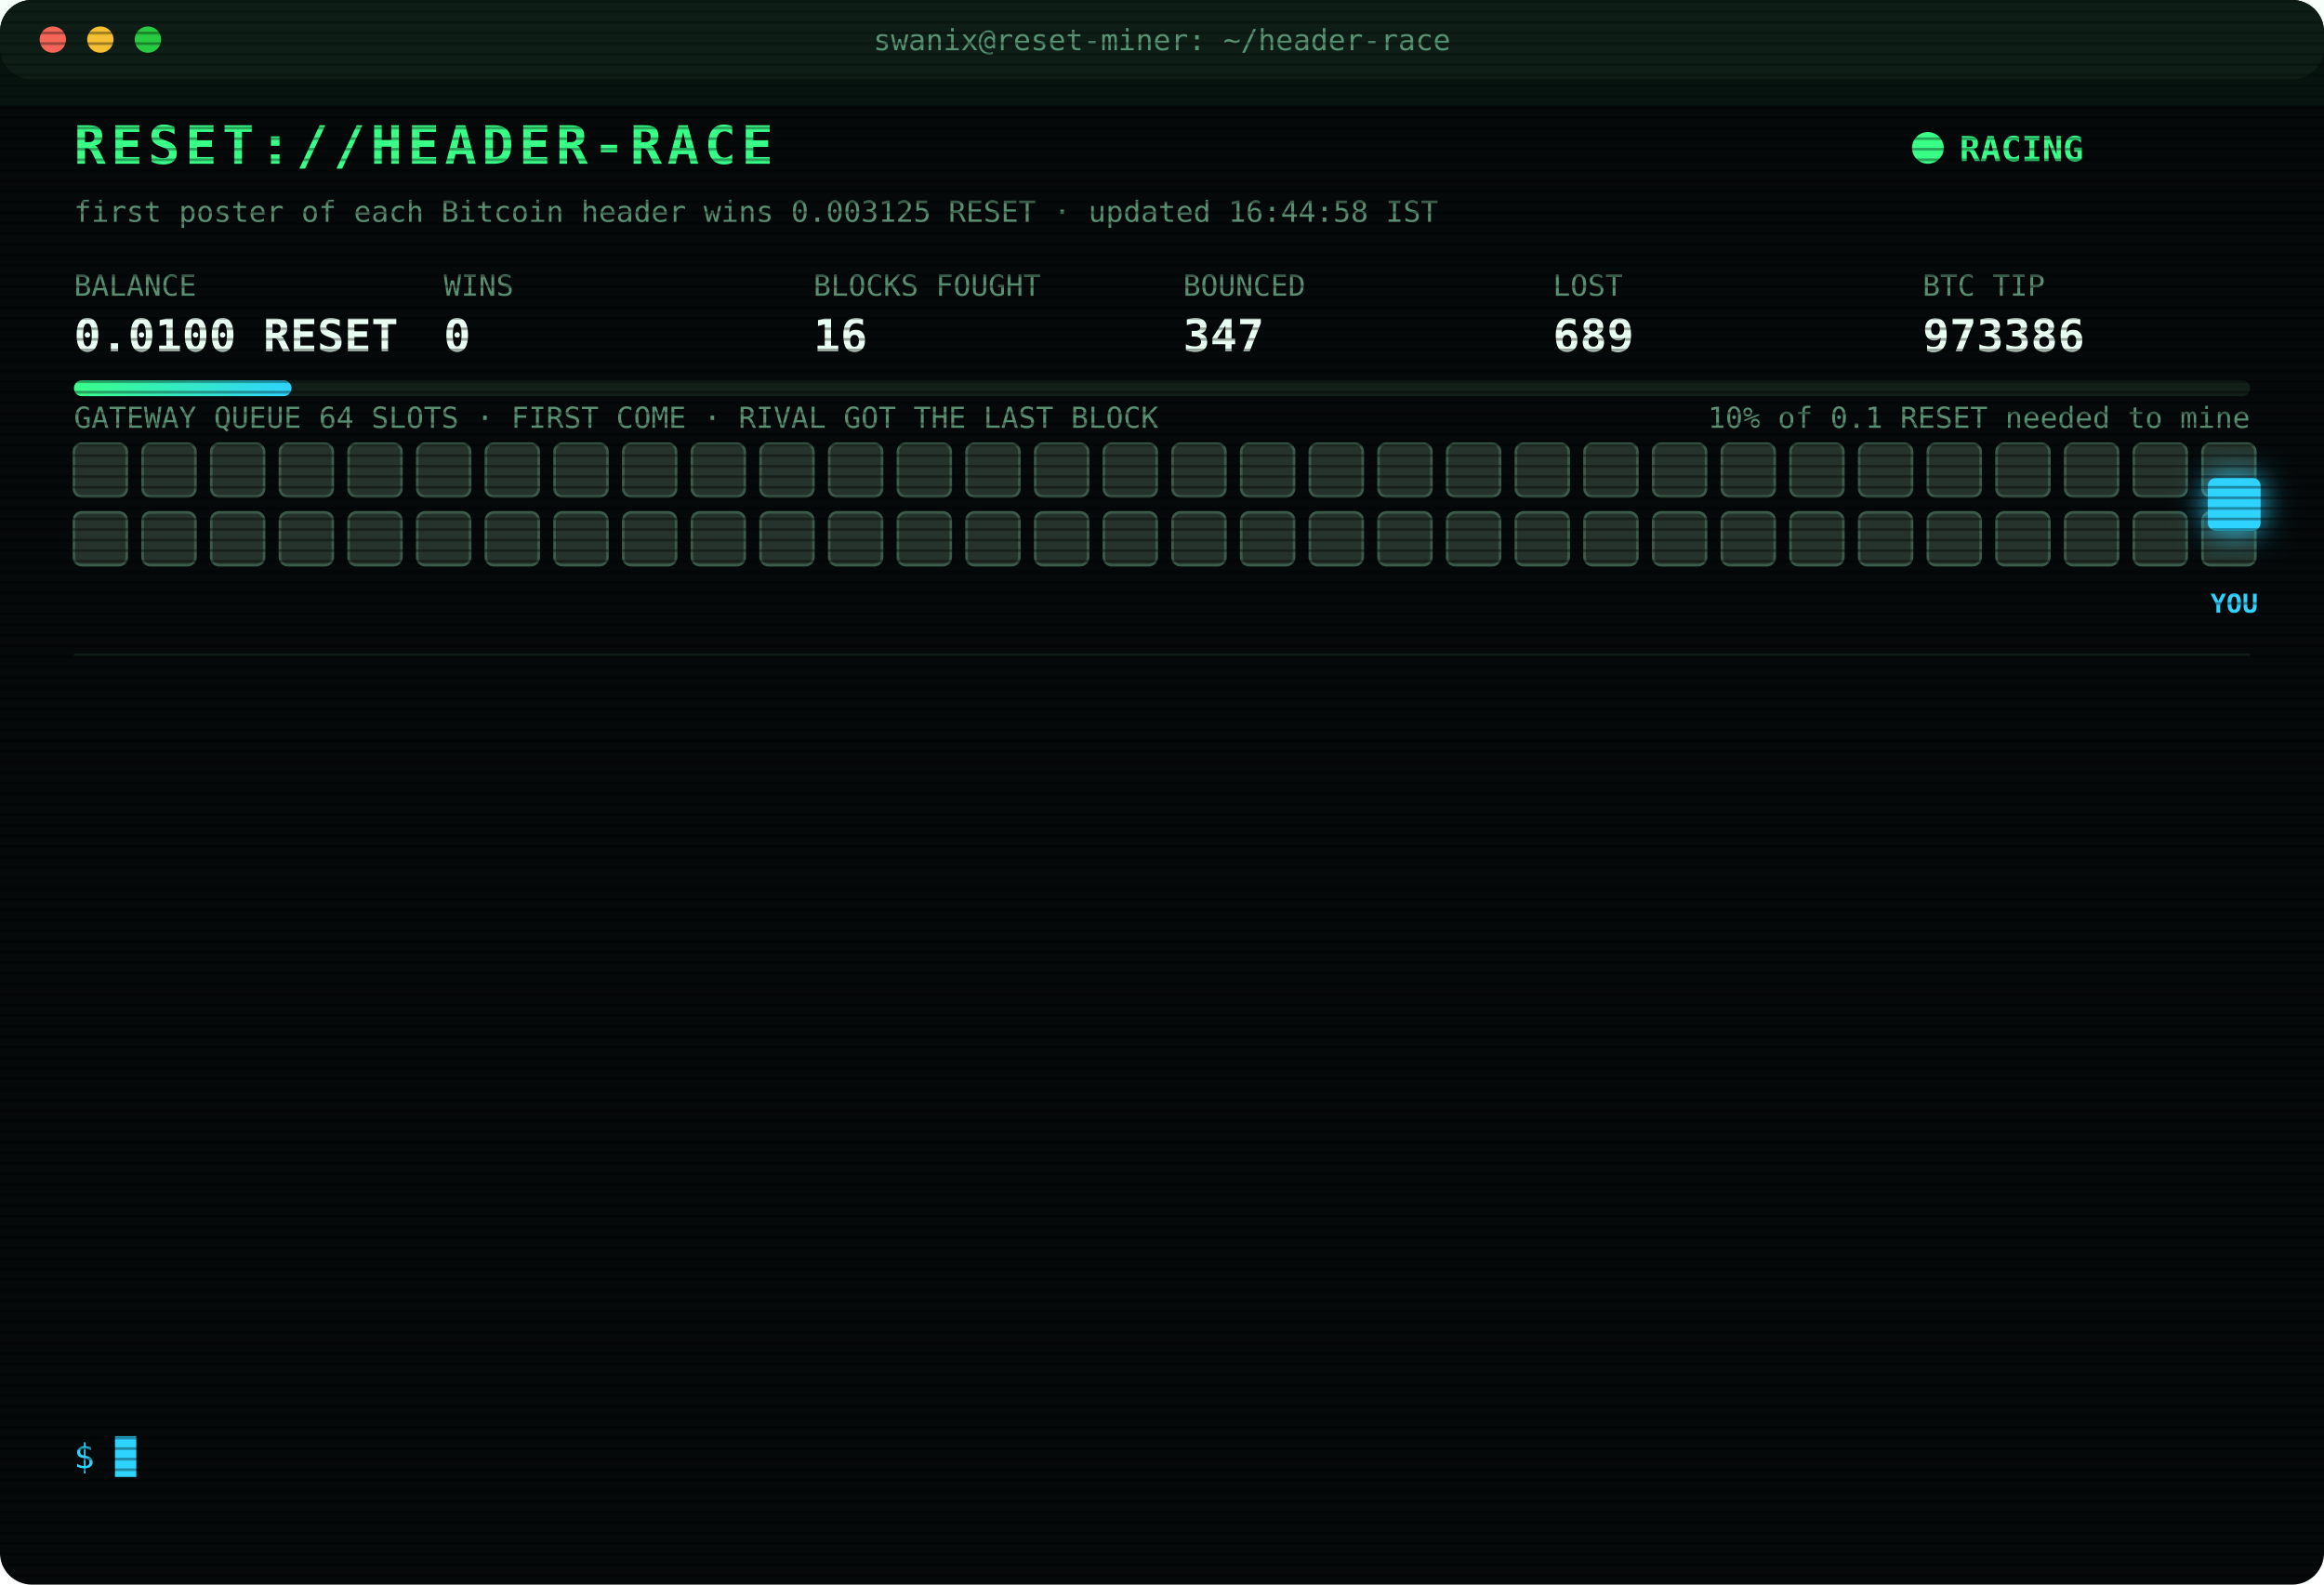
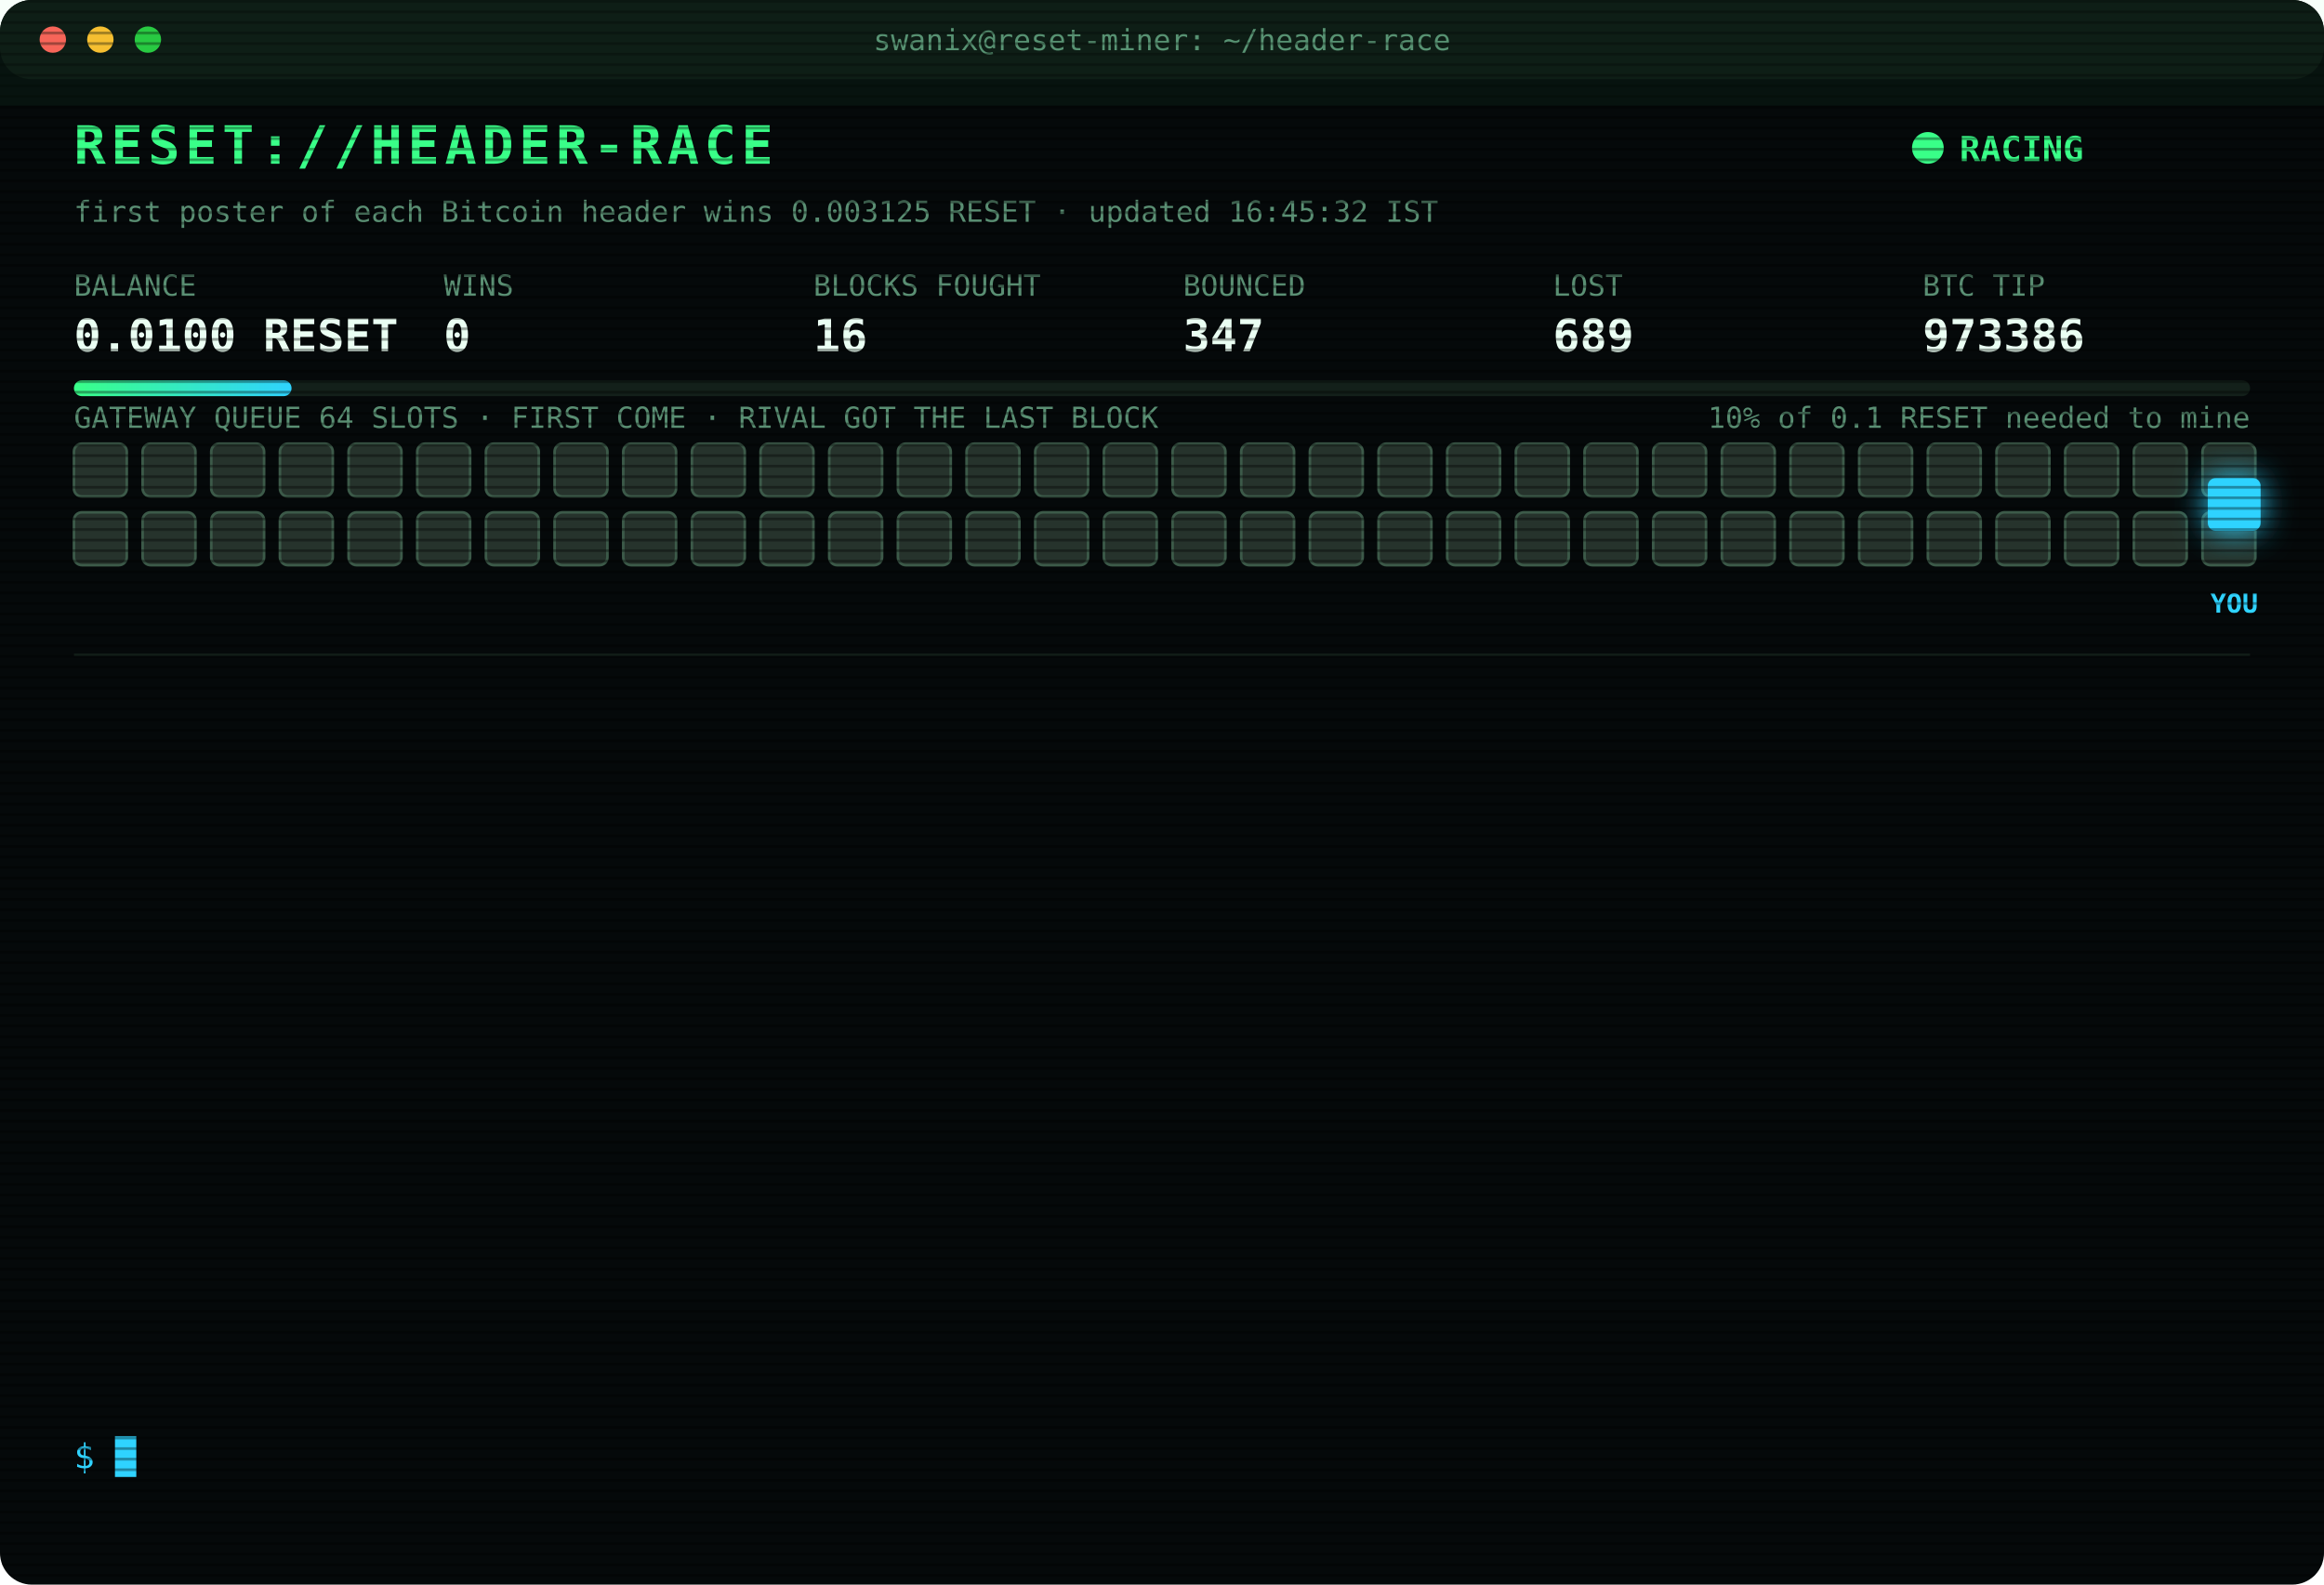
<svg xmlns="http://www.w3.org/2000/svg" width="880" height="600" viewBox="0 0 880 600" font-family="ui-monospace,SFMono-Regular,Menlo,Consolas,monospace">
  <style>
text{font-size:13px;fill:#7CFFB2}
.title{font-size:20px;font-weight:700;fill:#39FF88;letter-spacing:2px;animation:glitch 3s infinite steps(1)}
.sub{fill:#2fd3ff}.k{fill:#5a8f73;font-size:11px}.v{font-size:17px;font-weight:700;fill:#eafff3}
.ts{fill:#3f6b56}.boot{fill:#2fd3ff}.dim{fill:#5a8f73}.bad{fill:#ff4d6d}.warn{fill:#ffd23f}.mag{fill:#ff5cf0}.win{fill:#39FF88;font-weight:700}
.tag{font-size:10px;fill:#2fd3ff;font-weight:700}
.rival{fill:#26332c;stroke:#3c5a49;animation:jam 1.2s infinite alternate}
.idle{fill:#141c18;stroke:#22302a;animation:breathe 4s infinite}
.me{fill:#2fd3ff;filter:drop-shadow(0 0 6px #2fd3ff)}
.hover{animation:nudge 1.1s infinite ease-in-out}.bounce{animation:kick 1.4s infinite}
.ln{opacity:0;animation:in .4s forwards}
.cur{animation:blink 1s infinite steps(1)}
.scan{animation:scan 6s infinite linear}
.led{animation:blink 1.4s infinite}
@keyframes in{from{opacity:0;transform:translateX(-6px)}to{opacity:1;transform:none}}
@keyframes blink{50%{opacity:0}}
@keyframes jam{to{fill:#33463b}}
@keyframes breathe{50%{opacity:.4}}
@keyframes nudge{50%{transform:translateX(-10px)}}
@keyframes kick{0%,100%{transform:none}30%{transform:translateX(-14px)}55%{transform:translateX(10px) translateY(-6px)}}
@keyframes glitch{0%,92%{transform:none}93%{transform:translateX(2px);fill:#ff4d6d}95%{transform:translateX(-2px);fill:#2fd3ff}97%{transform:none}}
@keyframes scan{from{transform:translateY(-40px)}to{transform:translateY(600px)}}
</style>
  <defs>
    <pattern id="sl" width="4" height="4" patternUnits="userSpaceOnUse">
      <rect width="4" height="1" fill="#000" opacity=".35" />
    </pattern>
    <linearGradient id="bar">
      <stop offset="0" stop-color="#39FF88" />
      <stop offset="1" stop-color="#2fd3ff" />
    </linearGradient>
  </defs>
  <rect width="880" height="600" rx="12" fill="#05090a" />
  <rect width="880" height="30" rx="12" fill="#0d1512" />
  <circle cx="20" cy="15" r="5" fill="#ff5f57" />
  <circle cx="38" cy="15" r="5" fill="#febc2e" />
  <circle cx="56" cy="15" r="5" fill="#28c840" />
  <text x="440" y="19" text-anchor="middle" class="k">swanix@reset-miner: ~/header-race</text>
  <text x="28" y="62" class="title">RESET://HEADER-RACE</text>
  <circle class="led" cx="730" cy="56" r="6" fill="#39FF88" />
  <text x="742" y="61" class="win">RACING</text>
-   <text x="28" y="84" class="k">first poster of each Bitcoin header wins 0.003125 RESET · updated 16:44:58 IST</text>
+   <text x="28" y="84" class="k">first poster of each Bitcoin header wins 0.003125 RESET · updated 16:45:32 IST</text>
  <text x="28" y="112" class="k">BALANCE</text>
  <text x="28" y="133" class="v">0.0100 RESET</text>
  <text x="168" y="112" class="k">WINS</text>
  <text x="168" y="133" class="v">0</text>
  <text x="308" y="112" class="k">BLOCKS FOUGHT</text>
  <text x="308" y="133" class="v">16</text>
  <text x="448" y="112" class="k">BOUNCED</text>
  <text x="448" y="133" class="v">347</text>
  <text x="588" y="112" class="k">LOST</text>
  <text x="588" y="133" class="v">689</text>
  <text x="728" y="112" class="k">BTC TIP</text>
  <text x="728" y="133" class="v">973386</text>
  <rect x="28" y="144" width="824" height="6" rx="3" fill="#13201a" />
  <rect x="28" y="144" width="82.4" height="6" rx="3" fill="url(#bar)" />
  <text x="852" y="162" text-anchor="end" class="k">10% of 0.1 RESET needed to mine</text>
  <text x="28" y="162" class="k">GATEWAY QUEUE 64 SLOTS · FIRST COME · RIVAL GOT THE LAST BLOCK</text>
  <rect class="rival" x="28" y="168" width="20" height="20" rx="3" style="animation-delay:0.00s" />
  <rect class="rival" x="54" y="168" width="20" height="20" rx="3" style="animation-delay:0.05s" />
  <rect class="rival" x="80" y="168" width="20" height="20" rx="3" style="animation-delay:0.10s" />
  <rect class="rival" x="106" y="168" width="20" height="20" rx="3" style="animation-delay:0.15s" />
  <rect class="rival" x="132" y="168" width="20" height="20" rx="3" style="animation-delay:0.20s" />
  <rect class="rival" x="158" y="168" width="20" height="20" rx="3" style="animation-delay:0.25s" />
  <rect class="rival" x="184" y="168" width="20" height="20" rx="3" style="animation-delay:0.30s" />
  <rect class="rival" x="210" y="168" width="20" height="20" rx="3" style="animation-delay:0.35s" />
  <rect class="rival" x="236" y="168" width="20" height="20" rx="3" style="animation-delay:0.40s" />
  <rect class="rival" x="262" y="168" width="20" height="20" rx="3" style="animation-delay:0.45s" />
  <rect class="rival" x="288" y="168" width="20" height="20" rx="3" style="animation-delay:0.50s" />
  <rect class="rival" x="314" y="168" width="20" height="20" rx="3" style="animation-delay:0.55s" />
  <rect class="rival" x="340" y="168" width="20" height="20" rx="3" style="animation-delay:0.60s" />
  <rect class="rival" x="366" y="168" width="20" height="20" rx="3" style="animation-delay:0.65s" />
  <rect class="rival" x="392" y="168" width="20" height="20" rx="3" style="animation-delay:0.70s" />
  <rect class="rival" x="418" y="168" width="20" height="20" rx="3" style="animation-delay:0.75s" />
  <rect class="rival" x="444" y="168" width="20" height="20" rx="3" style="animation-delay:0.80s" />
  <rect class="rival" x="470" y="168" width="20" height="20" rx="3" style="animation-delay:0.85s" />
  <rect class="rival" x="496" y="168" width="20" height="20" rx="3" style="animation-delay:0.90s" />
  <rect class="rival" x="522" y="168" width="20" height="20" rx="3" style="animation-delay:0.95s" />
  <rect class="rival" x="548" y="168" width="20" height="20" rx="3" style="animation-delay:1.00s" />
  <rect class="rival" x="574" y="168" width="20" height="20" rx="3" style="animation-delay:1.05s" />
  <rect class="rival" x="600" y="168" width="20" height="20" rx="3" style="animation-delay:1.10s" />
  <rect class="rival" x="626" y="168" width="20" height="20" rx="3" style="animation-delay:1.15s" />
  <rect class="rival" x="652" y="168" width="20" height="20" rx="3" style="animation-delay:1.20s" />
  <rect class="rival" x="678" y="168" width="20" height="20" rx="3" style="animation-delay:1.25s" />
  <rect class="rival" x="704" y="168" width="20" height="20" rx="3" style="animation-delay:1.30s" />
  <rect class="rival" x="730" y="168" width="20" height="20" rx="3" style="animation-delay:1.35s" />
  <rect class="rival" x="756" y="168" width="20" height="20" rx="3" style="animation-delay:1.40s" />
  <rect class="rival" x="782" y="168" width="20" height="20" rx="3" style="animation-delay:1.45s" />
  <rect class="rival" x="808" y="168" width="20" height="20" rx="3" style="animation-delay:1.50s" />
  <rect class="rival" x="834" y="168" width="20" height="20" rx="3" style="animation-delay:1.55s" />
  <rect class="rival" x="28" y="194" width="20" height="20" rx="3" style="animation-delay:1.60s" />
  <rect class="rival" x="54" y="194" width="20" height="20" rx="3" style="animation-delay:1.65s" />
  <rect class="rival" x="80" y="194" width="20" height="20" rx="3" style="animation-delay:1.70s" />
  <rect class="rival" x="106" y="194" width="20" height="20" rx="3" style="animation-delay:1.75s" />
  <rect class="rival" x="132" y="194" width="20" height="20" rx="3" style="animation-delay:1.80s" />
  <rect class="rival" x="158" y="194" width="20" height="20" rx="3" style="animation-delay:1.85s" />
  <rect class="rival" x="184" y="194" width="20" height="20" rx="3" style="animation-delay:1.90s" />
  <rect class="rival" x="210" y="194" width="20" height="20" rx="3" style="animation-delay:1.95s" />
  <rect class="rival" x="236" y="194" width="20" height="20" rx="3" style="animation-delay:2.00s" />
  <rect class="rival" x="262" y="194" width="20" height="20" rx="3" style="animation-delay:2.05s" />
  <rect class="rival" x="288" y="194" width="20" height="20" rx="3" style="animation-delay:2.10s" />
  <rect class="rival" x="314" y="194" width="20" height="20" rx="3" style="animation-delay:2.15s" />
  <rect class="rival" x="340" y="194" width="20" height="20" rx="3" style="animation-delay:2.20s" />
  <rect class="rival" x="366" y="194" width="20" height="20" rx="3" style="animation-delay:2.25s" />
  <rect class="rival" x="392" y="194" width="20" height="20" rx="3" style="animation-delay:2.30s" />
  <rect class="rival" x="418" y="194" width="20" height="20" rx="3" style="animation-delay:2.35s" />
  <rect class="rival" x="444" y="194" width="20" height="20" rx="3" style="animation-delay:2.40s" />
  <rect class="rival" x="470" y="194" width="20" height="20" rx="3" style="animation-delay:2.45s" />
  <rect class="rival" x="496" y="194" width="20" height="20" rx="3" style="animation-delay:2.50s" />
  <rect class="rival" x="522" y="194" width="20" height="20" rx="3" style="animation-delay:2.55s" />
  <rect class="rival" x="548" y="194" width="20" height="20" rx="3" style="animation-delay:2.60s" />
  <rect class="rival" x="574" y="194" width="20" height="20" rx="3" style="animation-delay:2.65s" />
  <rect class="rival" x="600" y="194" width="20" height="20" rx="3" style="animation-delay:2.70s" />
  <rect class="rival" x="626" y="194" width="20" height="20" rx="3" style="animation-delay:2.75s" />
  <rect class="rival" x="652" y="194" width="20" height="20" rx="3" style="animation-delay:2.80s" />
  <rect class="rival" x="678" y="194" width="20" height="20" rx="3" style="animation-delay:2.85s" />
  <rect class="rival" x="704" y="194" width="20" height="20" rx="3" style="animation-delay:2.90s" />
  <rect class="rival" x="730" y="194" width="20" height="20" rx="3" style="animation-delay:2.95s" />
  <rect class="rival" x="756" y="194" width="20" height="20" rx="3" style="animation-delay:3.00s" />
  <rect class="rival" x="782" y="194" width="20" height="20" rx="3" style="animation-delay:3.05s" />
  <rect class="rival" x="808" y="194" width="20" height="20" rx="3" style="animation-delay:3.10s" />
  <rect class="rival" x="834" y="194" width="20" height="20" rx="3" style="animation-delay:3.15s" />
  <g class="hover">
    <rect class="me" x="836" y="181" width="20" height="20" rx="3" />
    <text class="tag" x="846" y="232" text-anchor="middle">YOU</text>
  </g>
  <line x1="28" x2="852" y1="248" y2="248" stroke="#13201a" />
  <g class="ln" style="animation-delay:0.40s">
    <text x="28" y="270" class="ts">16:21:26</text>
    <text x="104" y="270" class="bad">[GATEWAY DOWN] no response · 872ms</text>
  </g>
  <g class="ln" style="animation-delay:0.65s">
    <text x="28" y="292" class="ts">16:21:27</text>
    <text x="104" y="292" class="bad">[GATEWAY DOWN] no response · 764ms</text>
  </g>
  <g class="ln" style="animation-delay:0.90s">
    <text x="28" y="314" class="ts">16:21:28</text>
    <text x="104" y="314" class="bad">[GATEWAY DOWN] no response · 501ms</text>
  </g>
  <g class="ln" style="animation-delay:1.15s">
    <text x="28" y="336" class="ts">16:21:29</text>
    <text x="104" y="336" class="bad">[GATEWAY DOWN] no response · 769ms</text>
  </g>
  <g class="ln" style="animation-delay:1.40s">
    <text x="28" y="358" class="ts">16:21:30</text>
    <text x="104" y="358" class="bad">[GATEWAY DOWN] no response · 468ms</text>
  </g>
  <g class="ln" style="animation-delay:1.65s">
    <text x="28" y="380" class="ts">16:21:32</text>
    <text x="104" y="380" class="bad">[GATEWAY DOWN] no response · 774ms</text>
  </g>
  <g class="ln" style="animation-delay:1.90s">
    <text x="28" y="402" class="ts">16:21:33</text>
    <text x="104" y="402" class="bad">[GATEWAY DOWN] no response · 772ms</text>
  </g>
  <g class="ln" style="animation-delay:2.15s">
    <text x="28" y="424" class="ts">16:21:33</text>
    <text x="104" y="424" class="bad">[GATEWAY DOWN] no response · 470ms</text>
  </g>
  <g class="ln" style="animation-delay:2.40s">
    <text x="28" y="446" class="ts">16:21:35</text>
    <text x="104" y="446" class="bad">[GATEWAY DOWN] no response · 762ms</text>
  </g>
  <g class="ln" style="animation-delay:2.65s">
    <text x="28" y="468" class="ts">16:21:39</text>
    <text x="104" y="468" class="bad">[LOST] #973383 taken by a rival miner</text>
  </g>
  <g class="ln" style="animation-delay:2.90s">
    <text x="28" y="490" class="ts">16:23:37</text>
    <text x="104" y="490" class="bad">[LOST] #973384 taken by a rival miner</text>
  </g>
  <g class="ln" style="animation-delay:3.15s">
    <text x="28" y="512" class="ts">16:37:36</text>
    <text x="104" y="512" class="bad">[LOST] #973385 taken by a rival miner</text>
  </g>
  <g class="ln" style="animation-delay:3.40s">
    <text x="28" y="534" class="ts">16:44:58</text>
    <text x="104" y="534" class="bad">[LOST] #973386 taken by a rival miner</text>
  </g>
  <text x="28" y="556" class="sub">$ <tspan class="cur">█</tspan>
  </text>
  <rect width="880" height="600" rx="12" fill="url(#sl)" pointer-events="none" />
  <rect class="scan" width="880" height="40" fill="#39FF88" opacity=".04" />
</svg>
